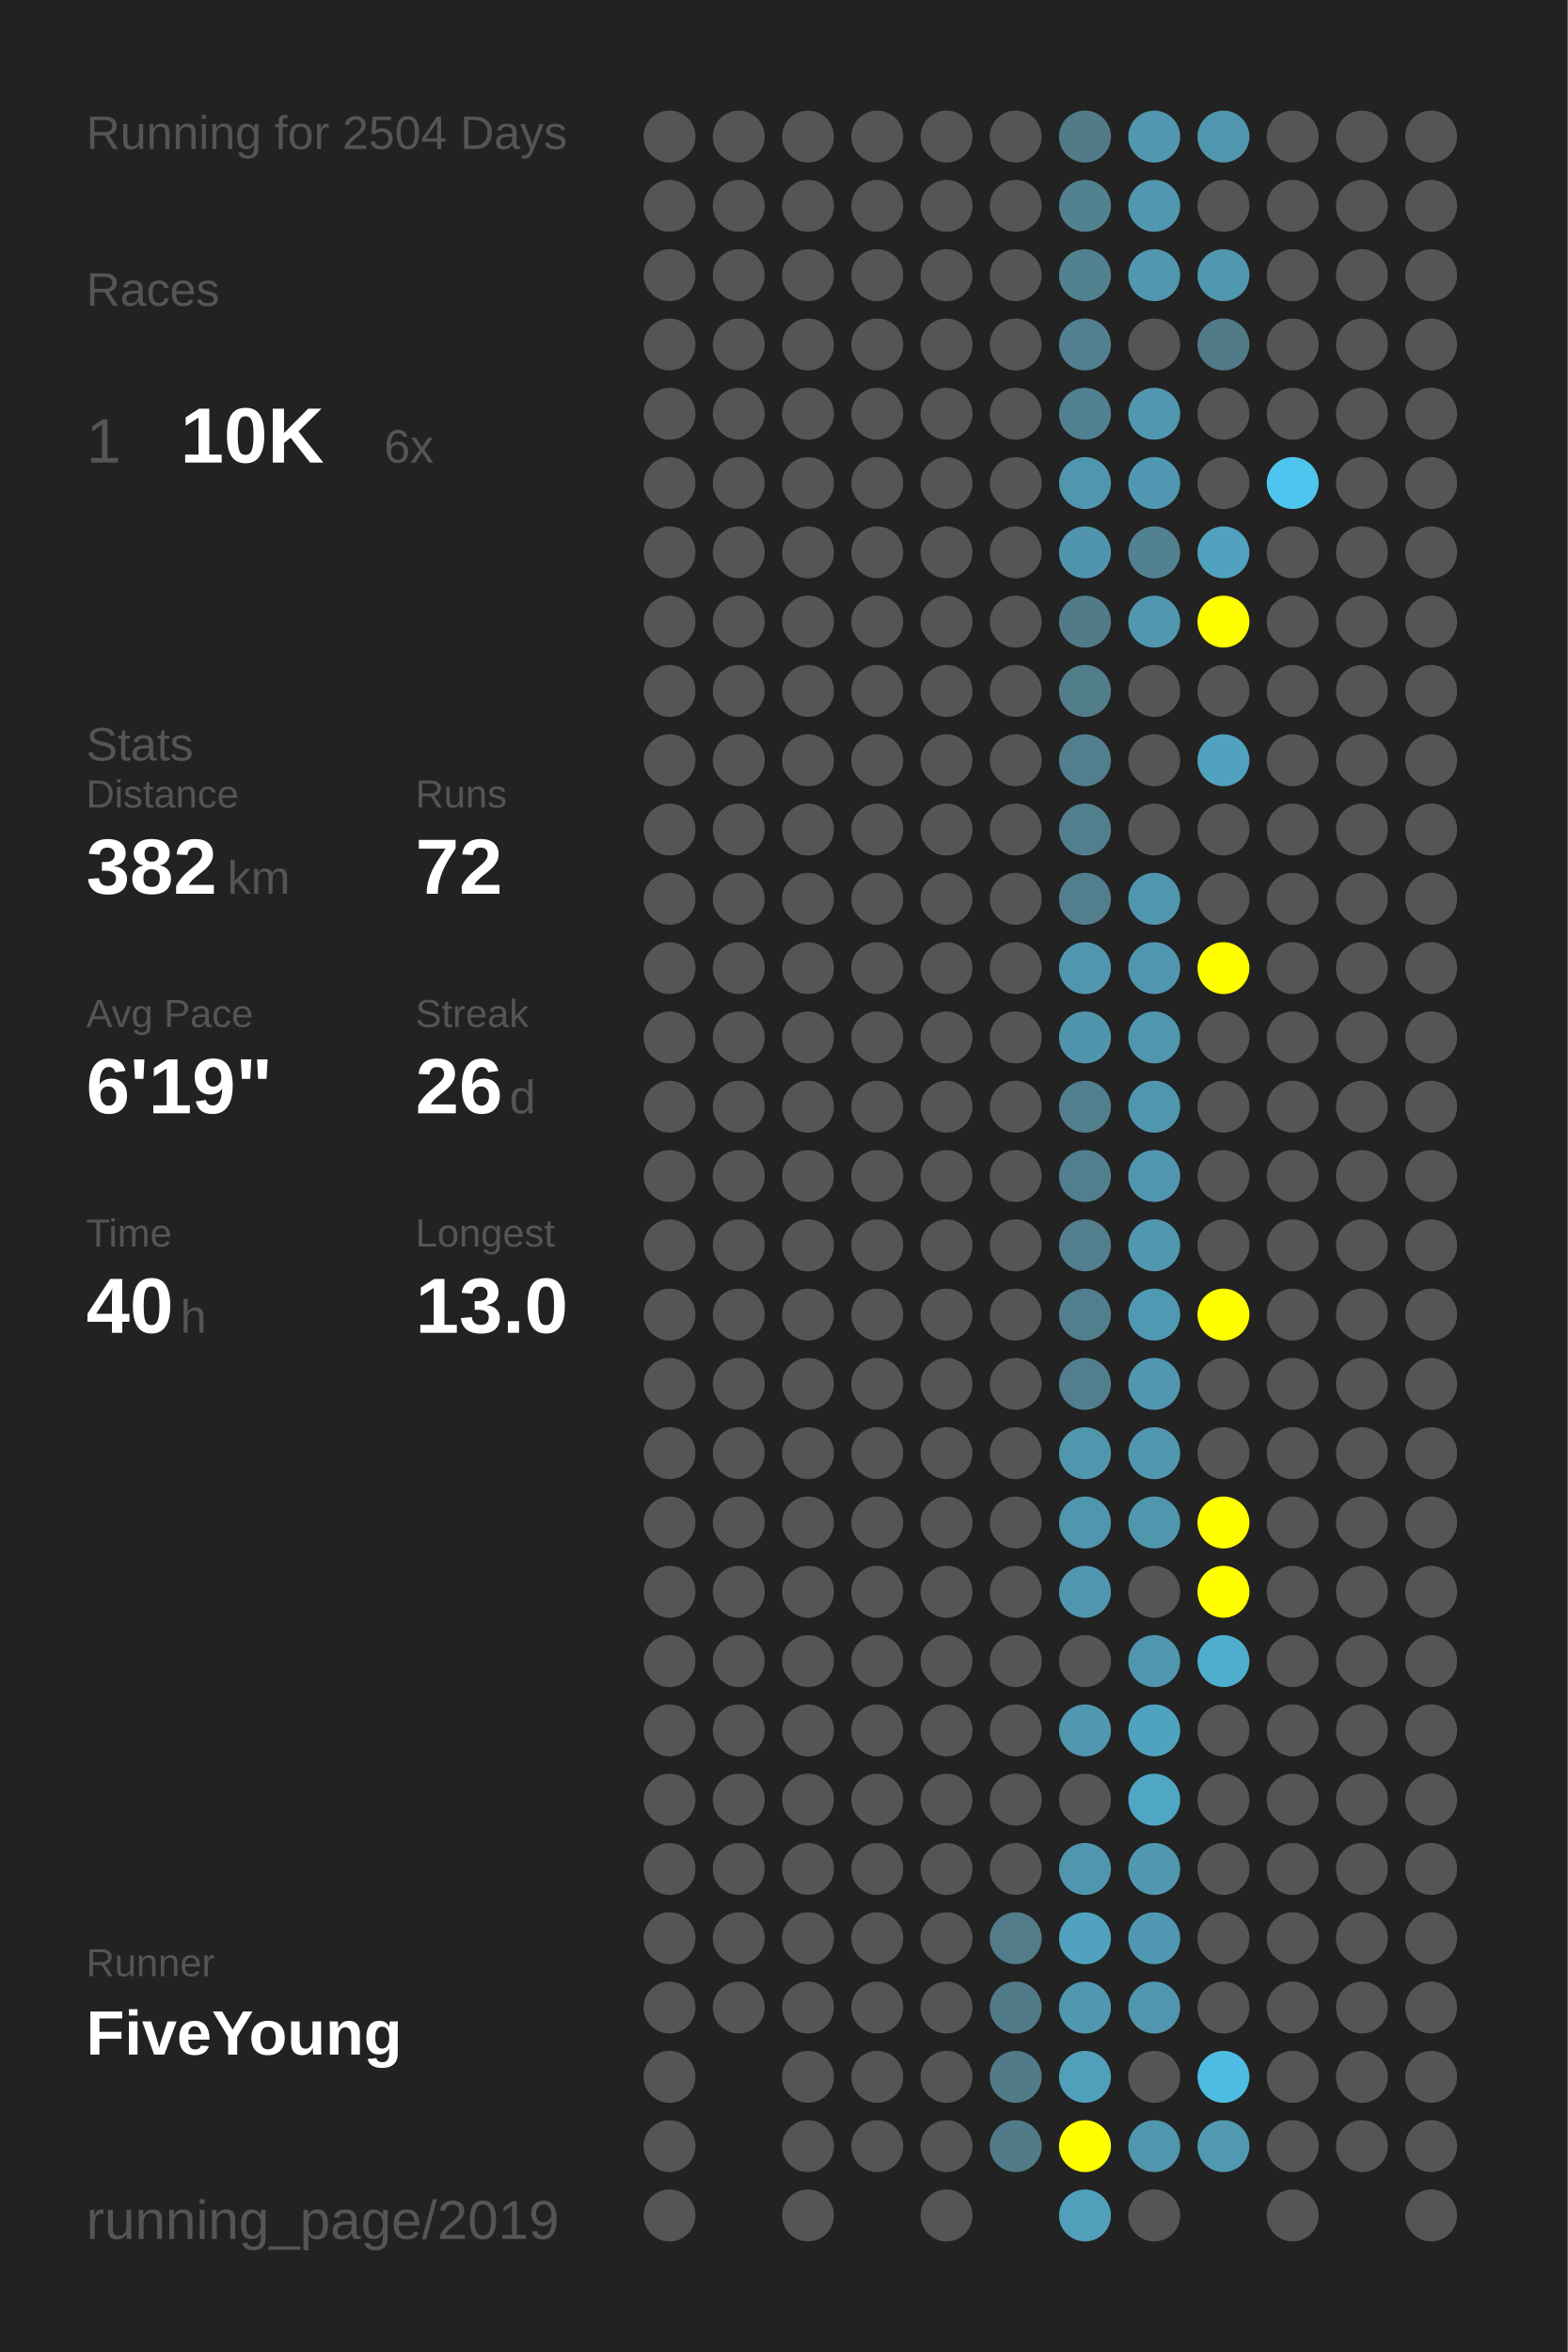
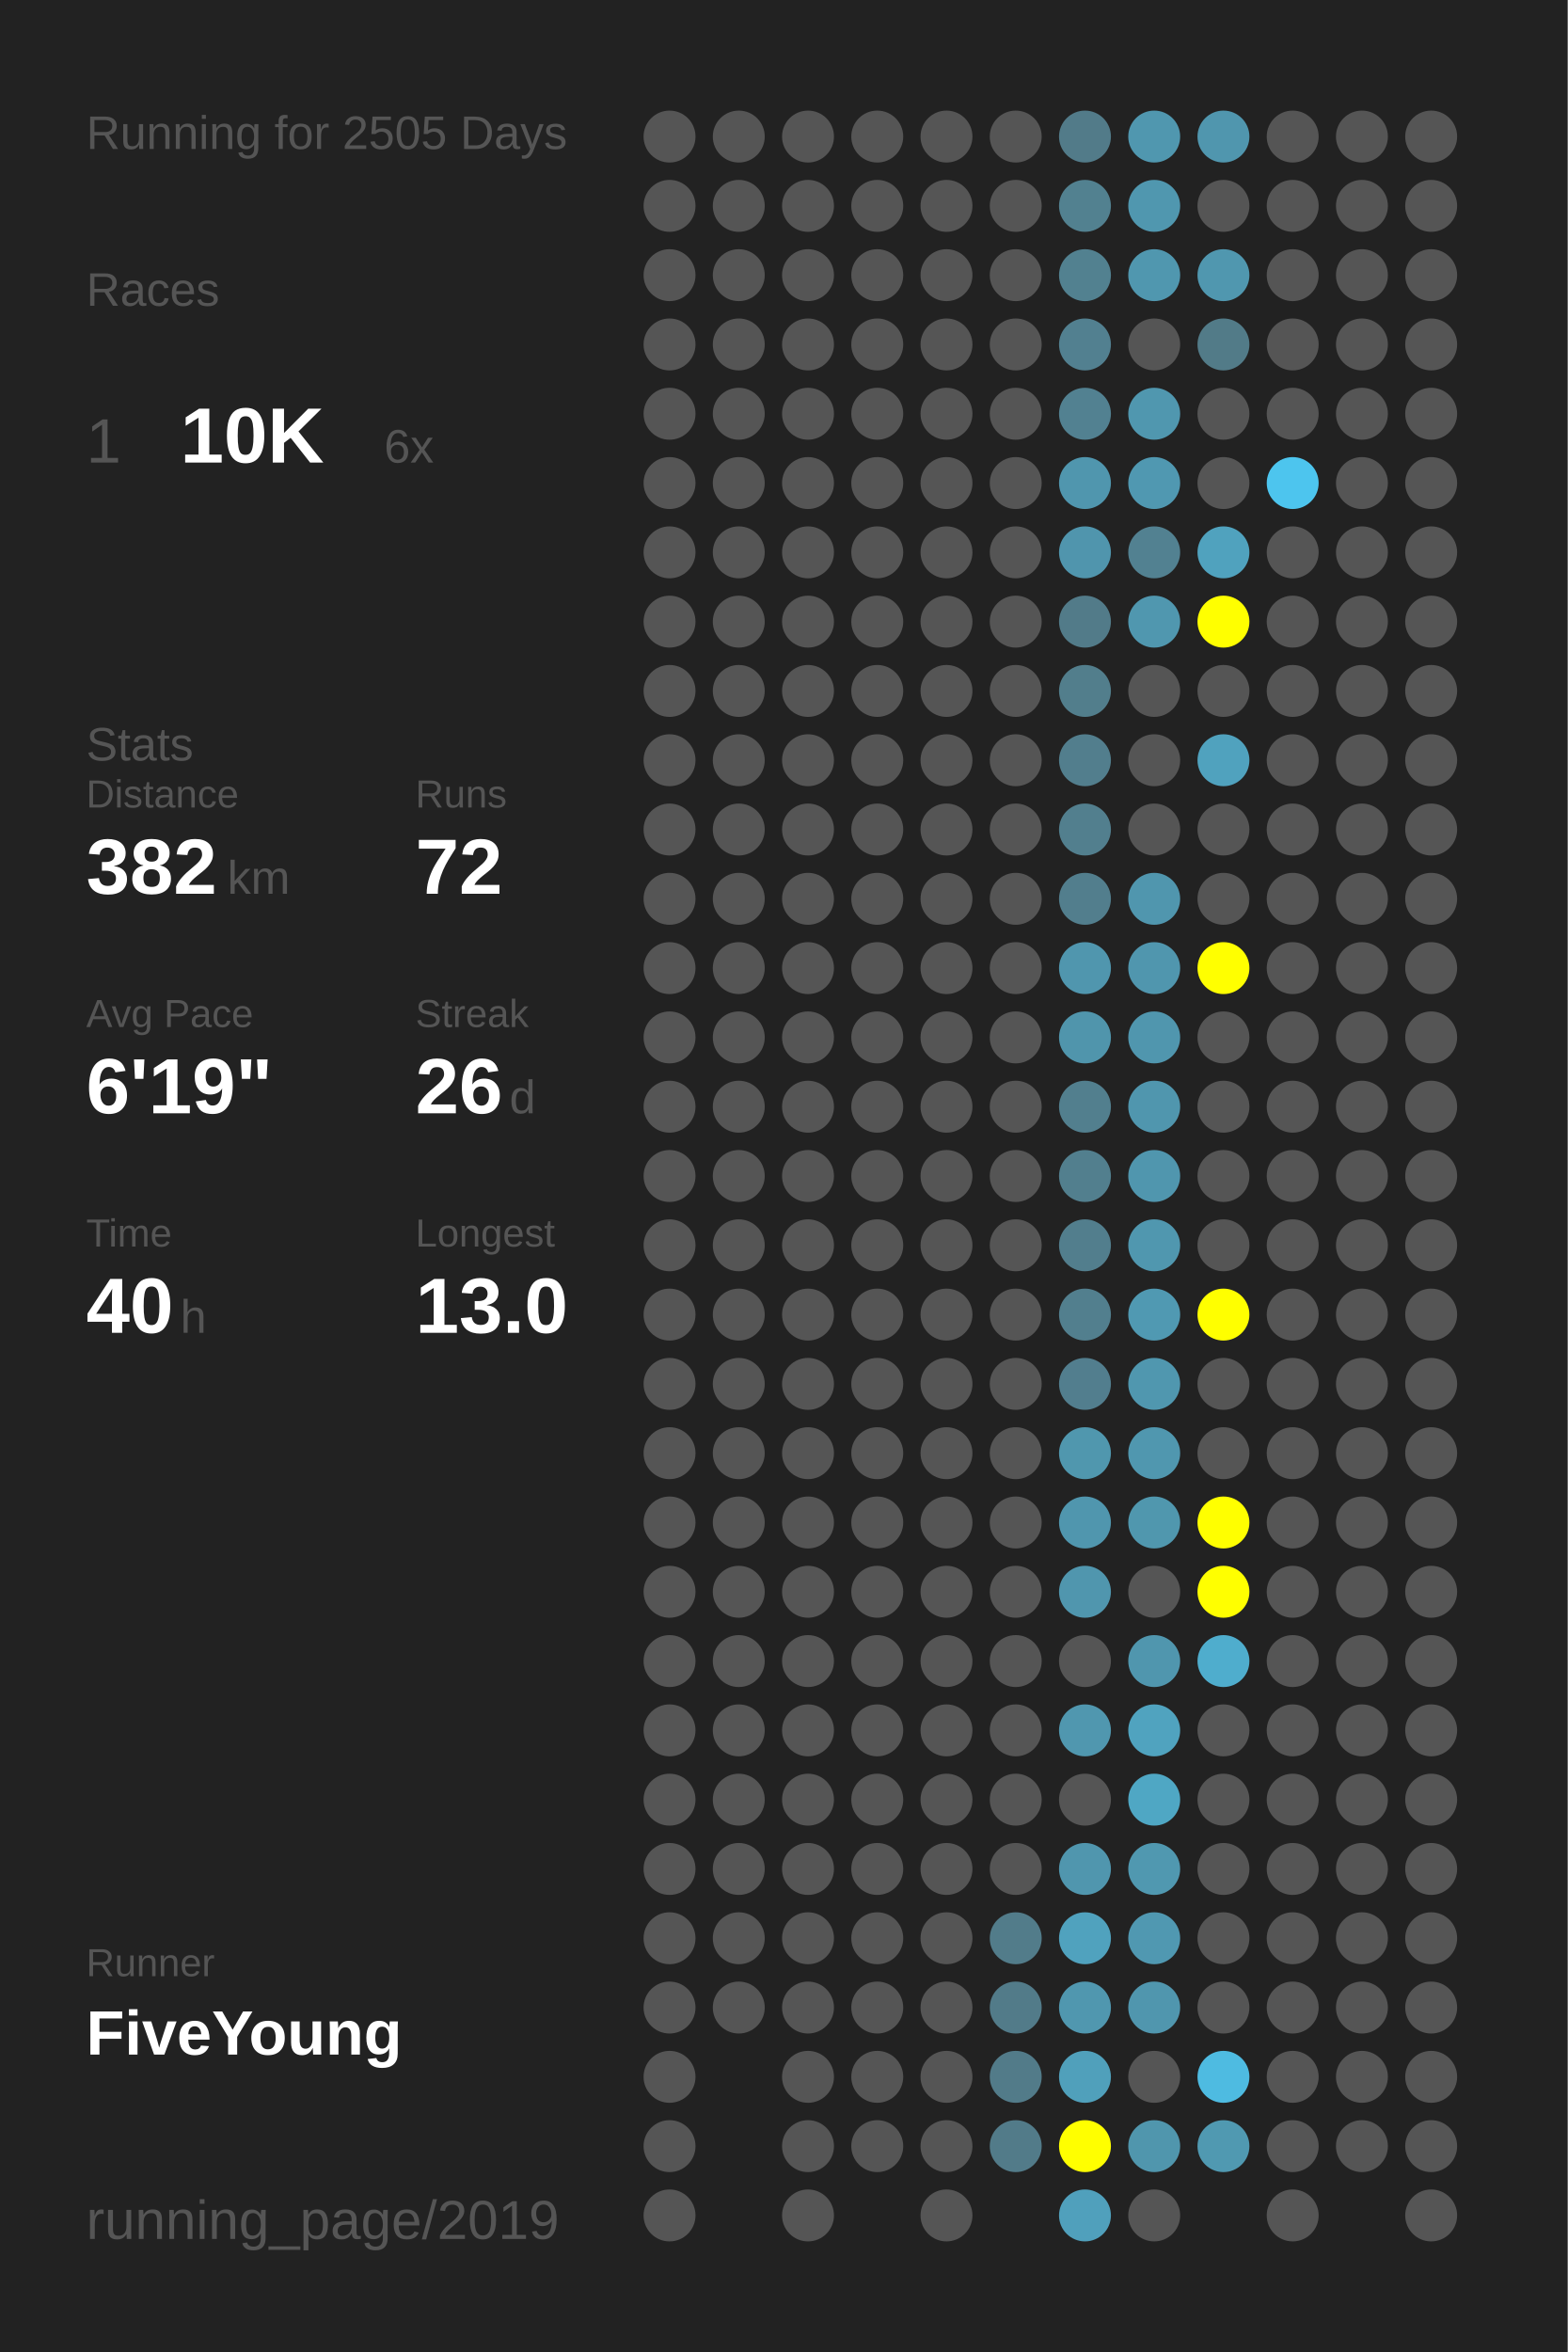
<svg xmlns="http://www.w3.org/2000/svg" baseProfile="full" height="300mm" version="1.1" viewBox="0,0,200,300" width="200mm">
  <defs />
  <rect fill="#222222" height="300" width="200" x="0" y="0" />
-   <text fill="#555555" style="font-size:6px; font-family:Arial;" x="11" y="19">Running for 2504 Days</text>
+   <text fill="#555555" style="font-size:6px; font-family:Arial;" x="11" y="19">Running for 2505 Days</text>
  <text fill="#555555" style="font-size:6px; font-family:Arial;" x="11" y="39">Races</text>
  <text fill="#555555" style="font-size:8px; font-family:Arial;" x="11" y="59">1</text>
  <text fill="#FFFFFF" style="font-size:10px; font-family:Arial; font-weight:bold;" x="23" y="59">10K</text>
  <text fill="#555555" style="font-size:6px; font-family:Arial;" x="49" y="59">6x</text>
  <text fill="#555555" style="font-size:6px; font-family:Arial;" x="11" y="97">Stats</text>
  <text fill="#555555" style="font-size:5px; font-family:Arial;" x="11" y="103">Distance</text>
  <text fill="#FFFFFF" style="font-size:10px; font-family:Arial; font-weight:bold;" x="11" y="114">382</text>
  <text fill="#555555" style="font-size:6px; font-family:Arial;" x="29" y="114">km</text>
  <text fill="#555555" style="font-size:5px; font-family:Arial;" x="53" y="103">Runs</text>
  <text fill="#FFFFFF" style="font-size:10px; font-family:Arial; font-weight:bold;" x="53" y="114">72</text>
  <text fill="#555555" style="font-size:5px; font-family:Arial;" x="11" y="131">Avg Pace</text>
  <text fill="#FFFFFF" style="font-size:10px; font-family:Arial; font-weight:bold;" x="11" y="142">6'19"</text>
  <text fill="#555555" style="font-size:5px; font-family:Arial;" x="53" y="131">Streak</text>
  <text fill="#FFFFFF" style="font-size:10px; font-family:Arial; font-weight:bold;" x="53" y="142">26</text>
  <text fill="#555555" style="font-size:6px; font-family:Arial;" x="65" y="142">d</text>
  <text fill="#555555" style="font-size:5px; font-family:Arial;" x="11" y="159">Time</text>
  <text fill="#FFFFFF" style="font-size:10px; font-family:Arial; font-weight:bold;" x="11" y="170">40</text>
  <text fill="#555555" style="font-size:6px; font-family:Arial;" x="23" y="170">h</text>
  <text fill="#555555" style="font-size:5px; font-family:Arial;" x="53" y="159">Longest</text>
  <text fill="#FFFFFF" style="font-size:10px; font-family:Arial; font-weight:bold;" x="53" y="170">13.0</text>
  <text fill="#555555" style="font-size:5px; font-family:Arial;" x="11" y="252.065">Runner</text>
  <text fill="#FFFFFF" style="font-size:8px; font-family:Arial; font-weight:bold;" x="11" y="262.065">FiveYoung</text>
  <text fill="#555555" style="font-size:7px; font-family:Arial;" x="11" y="285.581">running_page/2019</text>
  <circle cx="85.417" cy="17.419" fill="#555555" r="3.312" />
  <circle cx="85.417" cy="26.258" fill="#555555" r="3.312" />
  <circle cx="85.417" cy="35.097" fill="#555555" r="3.312" />
  <circle cx="85.417" cy="43.935" fill="#555555" r="3.312" />
  <circle cx="85.417" cy="52.774" fill="#555555" r="3.312" />
  <circle cx="85.417" cy="61.613" fill="#555555" r="3.312" />
  <circle cx="85.417" cy="70.452" fill="#555555" r="3.312" />
  <circle cx="85.417" cy="79.29" fill="#555555" r="3.312" />
  <circle cx="85.417" cy="88.129" fill="#555555" r="3.312" />
  <circle cx="85.417" cy="96.968" fill="#555555" r="3.312" />
  <circle cx="85.417" cy="105.806" fill="#555555" r="3.312" />
  <circle cx="85.417" cy="114.645" fill="#555555" r="3.312" />
  <circle cx="85.417" cy="123.484" fill="#555555" r="3.312" />
  <circle cx="85.417" cy="132.323" fill="#555555" r="3.312" />
  <circle cx="85.417" cy="141.161" fill="#555555" r="3.312" />
  <circle cx="85.417" cy="150" fill="#555555" r="3.312" />
  <circle cx="85.417" cy="158.839" fill="#555555" r="3.312" />
  <circle cx="85.417" cy="167.677" fill="#555555" r="3.312" />
  <circle cx="85.417" cy="176.516" fill="#555555" r="3.312" />
  <circle cx="85.417" cy="185.355" fill="#555555" r="3.312" />
  <circle cx="85.417" cy="194.194" fill="#555555" r="3.312" />
  <circle cx="85.417" cy="203.032" fill="#555555" r="3.312" />
  <circle cx="85.417" cy="211.871" fill="#555555" r="3.312" />
  <circle cx="85.417" cy="220.71" fill="#555555" r="3.312" />
  <circle cx="85.417" cy="229.548" fill="#555555" r="3.312" />
  <circle cx="85.417" cy="238.387" fill="#555555" r="3.312" />
  <circle cx="85.417" cy="247.226" fill="#555555" r="3.312" />
  <circle cx="85.417" cy="256.065" fill="#555555" r="3.312" />
  <circle cx="85.417" cy="264.903" fill="#555555" r="3.312" />
  <circle cx="85.417" cy="273.742" fill="#555555" r="3.312" />
  <circle cx="85.417" cy="282.581" fill="#555555" r="3.312" />
  <circle cx="94.25" cy="17.419" fill="#555555" r="3.312" />
  <circle cx="94.25" cy="26.258" fill="#555555" r="3.312" />
  <circle cx="94.25" cy="35.097" fill="#555555" r="3.312" />
  <circle cx="94.25" cy="43.935" fill="#555555" r="3.312" />
  <circle cx="94.25" cy="52.774" fill="#555555" r="3.312" />
  <circle cx="94.25" cy="61.613" fill="#555555" r="3.312" />
  <circle cx="94.25" cy="70.452" fill="#555555" r="3.312" />
  <circle cx="94.25" cy="79.29" fill="#555555" r="3.312" />
  <circle cx="94.25" cy="88.129" fill="#555555" r="3.312" />
  <circle cx="94.25" cy="96.968" fill="#555555" r="3.312" />
  <circle cx="94.25" cy="105.806" fill="#555555" r="3.312" />
  <circle cx="94.25" cy="114.645" fill="#555555" r="3.312" />
  <circle cx="94.25" cy="123.484" fill="#555555" r="3.312" />
  <circle cx="94.25" cy="132.323" fill="#555555" r="3.312" />
  <circle cx="94.25" cy="141.161" fill="#555555" r="3.312" />
  <circle cx="94.25" cy="150" fill="#555555" r="3.312" />
  <circle cx="94.25" cy="158.839" fill="#555555" r="3.312" />
  <circle cx="94.25" cy="167.677" fill="#555555" r="3.312" />
  <circle cx="94.25" cy="176.516" fill="#555555" r="3.312" />
  <circle cx="94.25" cy="185.355" fill="#555555" r="3.312" />
  <circle cx="94.25" cy="194.194" fill="#555555" r="3.312" />
  <circle cx="94.25" cy="203.032" fill="#555555" r="3.312" />
  <circle cx="94.25" cy="211.871" fill="#555555" r="3.312" />
  <circle cx="94.25" cy="220.71" fill="#555555" r="3.312" />
  <circle cx="94.25" cy="229.548" fill="#555555" r="3.312" />
  <circle cx="94.25" cy="238.387" fill="#555555" r="3.312" />
  <circle cx="94.25" cy="247.226" fill="#555555" r="3.312" />
  <circle cx="94.25" cy="256.065" fill="#555555" r="3.312" />
  <circle cx="103.083" cy="17.419" fill="#555555" r="3.312" />
  <circle cx="103.083" cy="26.258" fill="#555555" r="3.312" />
  <circle cx="103.083" cy="35.097" fill="#555555" r="3.312" />
  <circle cx="103.083" cy="43.935" fill="#555555" r="3.312" />
  <circle cx="103.083" cy="52.774" fill="#555555" r="3.312" />
  <circle cx="103.083" cy="61.613" fill="#555555" r="3.312" />
  <circle cx="103.083" cy="70.452" fill="#555555" r="3.312" />
  <circle cx="103.083" cy="79.29" fill="#555555" r="3.312" />
  <circle cx="103.083" cy="88.129" fill="#555555" r="3.312" />
  <circle cx="103.083" cy="96.968" fill="#555555" r="3.312" />
  <circle cx="103.083" cy="105.806" fill="#555555" r="3.312" />
  <circle cx="103.083" cy="114.645" fill="#555555" r="3.312" />
  <circle cx="103.083" cy="123.484" fill="#555555" r="3.312" />
  <circle cx="103.083" cy="132.323" fill="#555555" r="3.312" />
  <circle cx="103.083" cy="141.161" fill="#555555" r="3.312" />
  <circle cx="103.083" cy="150" fill="#555555" r="3.312" />
  <circle cx="103.083" cy="158.839" fill="#555555" r="3.312" />
  <circle cx="103.083" cy="167.677" fill="#555555" r="3.312" />
  <circle cx="103.083" cy="176.516" fill="#555555" r="3.312" />
  <circle cx="103.083" cy="185.355" fill="#555555" r="3.312" />
  <circle cx="103.083" cy="194.194" fill="#555555" r="3.312" />
  <circle cx="103.083" cy="203.032" fill="#555555" r="3.312" />
  <circle cx="103.083" cy="211.871" fill="#555555" r="3.312" />
  <circle cx="103.083" cy="220.71" fill="#555555" r="3.312" />
  <circle cx="103.083" cy="229.548" fill="#555555" r="3.312" />
  <circle cx="103.083" cy="238.387" fill="#555555" r="3.312" />
  <circle cx="103.083" cy="247.226" fill="#555555" r="3.312" />
  <circle cx="103.083" cy="256.065" fill="#555555" r="3.312" />
  <circle cx="103.083" cy="264.903" fill="#555555" r="3.312" />
  <circle cx="103.083" cy="273.742" fill="#555555" r="3.312" />
  <circle cx="103.083" cy="282.581" fill="#555555" r="3.312" />
  <circle cx="111.917" cy="17.419" fill="#555555" r="3.312" />
  <circle cx="111.917" cy="26.258" fill="#555555" r="3.312" />
  <circle cx="111.917" cy="35.097" fill="#555555" r="3.312" />
  <circle cx="111.917" cy="43.935" fill="#555555" r="3.312" />
  <circle cx="111.917" cy="52.774" fill="#555555" r="3.312" />
  <circle cx="111.917" cy="61.613" fill="#555555" r="3.312" />
  <circle cx="111.917" cy="70.452" fill="#555555" r="3.312" />
  <circle cx="111.917" cy="79.29" fill="#555555" r="3.312" />
  <circle cx="111.917" cy="88.129" fill="#555555" r="3.312" />
  <circle cx="111.917" cy="96.968" fill="#555555" r="3.312" />
  <circle cx="111.917" cy="105.806" fill="#555555" r="3.312" />
  <circle cx="111.917" cy="114.645" fill="#555555" r="3.312" />
  <circle cx="111.917" cy="123.484" fill="#555555" r="3.312" />
  <circle cx="111.917" cy="132.323" fill="#555555" r="3.312" />
  <circle cx="111.917" cy="141.161" fill="#555555" r="3.312" />
  <circle cx="111.917" cy="150" fill="#555555" r="3.312" />
  <circle cx="111.917" cy="158.839" fill="#555555" r="3.312" />
  <circle cx="111.917" cy="167.677" fill="#555555" r="3.312" />
  <circle cx="111.917" cy="176.516" fill="#555555" r="3.312" />
  <circle cx="111.917" cy="185.355" fill="#555555" r="3.312" />
  <circle cx="111.917" cy="194.194" fill="#555555" r="3.312" />
  <circle cx="111.917" cy="203.032" fill="#555555" r="3.312" />
  <circle cx="111.917" cy="211.871" fill="#555555" r="3.312" />
  <circle cx="111.917" cy="220.71" fill="#555555" r="3.312" />
  <circle cx="111.917" cy="229.548" fill="#555555" r="3.312" />
  <circle cx="111.917" cy="238.387" fill="#555555" r="3.312" />
  <circle cx="111.917" cy="247.226" fill="#555555" r="3.312" />
  <circle cx="111.917" cy="256.065" fill="#555555" r="3.312" />
  <circle cx="111.917" cy="264.903" fill="#555555" r="3.312" />
  <circle cx="111.917" cy="273.742" fill="#555555" r="3.312" />
  <circle cx="120.75" cy="17.419" fill="#555555" r="3.312" />
  <circle cx="120.75" cy="26.258" fill="#555555" r="3.312" />
  <circle cx="120.75" cy="35.097" fill="#555555" r="3.312" />
  <circle cx="120.75" cy="43.935" fill="#555555" r="3.312" />
  <circle cx="120.75" cy="52.774" fill="#555555" r="3.312" />
  <circle cx="120.75" cy="61.613" fill="#555555" r="3.312" />
  <circle cx="120.75" cy="70.452" fill="#555555" r="3.312" />
  <circle cx="120.75" cy="79.29" fill="#555555" r="3.312" />
  <circle cx="120.75" cy="88.129" fill="#555555" r="3.312" />
  <circle cx="120.75" cy="96.968" fill="#555555" r="3.312" />
  <circle cx="120.75" cy="105.806" fill="#555555" r="3.312" />
  <circle cx="120.75" cy="114.645" fill="#555555" r="3.312" />
  <circle cx="120.75" cy="123.484" fill="#555555" r="3.312" />
  <circle cx="120.75" cy="132.323" fill="#555555" r="3.312" />
  <circle cx="120.75" cy="141.161" fill="#555555" r="3.312" />
  <circle cx="120.75" cy="150" fill="#555555" r="3.312" />
  <circle cx="120.75" cy="158.839" fill="#555555" r="3.312" />
  <circle cx="120.75" cy="167.677" fill="#555555" r="3.312" />
  <circle cx="120.75" cy="176.516" fill="#555555" r="3.312" />
  <circle cx="120.75" cy="185.355" fill="#555555" r="3.312" />
  <circle cx="120.75" cy="194.194" fill="#555555" r="3.312" />
  <circle cx="120.75" cy="203.032" fill="#555555" r="3.312" />
  <circle cx="120.75" cy="211.871" fill="#555555" r="3.312" />
  <circle cx="120.75" cy="220.71" fill="#555555" r="3.312" />
  <circle cx="120.75" cy="229.548" fill="#555555" r="3.312" />
  <circle cx="120.75" cy="238.387" fill="#555555" r="3.312" />
  <circle cx="120.75" cy="247.226" fill="#555555" r="3.312" />
  <circle cx="120.75" cy="256.065" fill="#555555" r="3.312" />
  <circle cx="120.75" cy="264.903" fill="#555555" r="3.312" />
  <circle cx="120.75" cy="273.742" fill="#555555" r="3.312" />
  <circle cx="120.75" cy="282.581" fill="#555555" r="3.312" />
  <circle cx="129.583" cy="17.419" fill="#555555" r="3.312" />
  <circle cx="129.583" cy="26.258" fill="#555555" r="3.312" />
  <circle cx="129.583" cy="35.097" fill="#555555" r="3.312" />
  <circle cx="129.583" cy="43.935" fill="#555555" r="3.312" />
  <circle cx="129.583" cy="52.774" fill="#555555" r="3.312" />
  <circle cx="129.583" cy="61.613" fill="#555555" r="3.312" />
  <circle cx="129.583" cy="70.452" fill="#555555" r="3.312" />
  <circle cx="129.583" cy="79.29" fill="#555555" r="3.312" />
  <circle cx="129.583" cy="88.129" fill="#555555" r="3.312" />
  <circle cx="129.583" cy="96.968" fill="#555555" r="3.312" />
  <circle cx="129.583" cy="105.806" fill="#555555" r="3.312" />
  <circle cx="129.583" cy="114.645" fill="#555555" r="3.312" />
  <circle cx="129.583" cy="123.484" fill="#555555" r="3.312" />
  <circle cx="129.583" cy="132.323" fill="#555555" r="3.312" />
  <circle cx="129.583" cy="141.161" fill="#555555" r="3.312" />
  <circle cx="129.583" cy="150" fill="#555555" r="3.312" />
  <circle cx="129.583" cy="158.839" fill="#555555" r="3.312" />
  <circle cx="129.583" cy="167.677" fill="#555555" r="3.312" />
  <circle cx="129.583" cy="176.516" fill="#555555" r="3.312" />
  <circle cx="129.583" cy="185.355" fill="#555555" r="3.312" />
  <circle cx="129.583" cy="194.194" fill="#555555" r="3.312" />
  <circle cx="129.583" cy="203.032" fill="#555555" r="3.312" />
  <circle cx="129.583" cy="211.871" fill="#555555" r="3.312" />
  <circle cx="129.583" cy="220.71" fill="#555555" r="3.312" />
  <circle cx="129.583" cy="229.548" fill="#555555" r="3.312" />
  <circle cx="129.583" cy="238.387" fill="#555555" r="3.312" />
  <circle cx="129.583" cy="247.226" fill="#527c8a" r="3.312" />
  <circle cx="129.583" cy="256.065" fill="#527b89" r="3.312" />
  <circle cx="129.583" cy="264.903" fill="#527b89" r="3.312" />
  <circle cx="129.583" cy="273.742" fill="#527b89" r="3.312" />
  <circle cx="138.417" cy="17.419" fill="#527b89" r="3.312" />
  <circle cx="138.417" cy="26.258" fill="#528190" r="3.312" />
  <circle cx="138.417" cy="35.097" fill="#528190" r="3.312" />
  <circle cx="138.417" cy="43.935" fill="#528090" r="3.312" />
  <circle cx="138.417" cy="52.774" fill="#528191" r="3.312" />
  <circle cx="138.417" cy="61.613" fill="#5096ae" r="3.312" />
  <circle cx="138.417" cy="70.452" fill="#5095ad" r="3.312" />
  <circle cx="138.417" cy="79.29" fill="#527b89" r="3.312" />
  <circle cx="138.417" cy="88.129" fill="#527e8c" r="3.312" />
  <circle cx="138.417" cy="96.968" fill="#527e8d" r="3.312" />
  <circle cx="138.417" cy="105.806" fill="#527f8e" r="3.312" />
  <circle cx="138.417" cy="114.645" fill="#527e8d" r="3.312" />
  <circle cx="138.417" cy="123.484" fill="#5096ae" r="3.312" />
  <circle cx="138.417" cy="132.323" fill="#5095ac" r="3.312" />
  <circle cx="138.417" cy="141.161" fill="#527f8e" r="3.312" />
  <circle cx="138.417" cy="150" fill="#527f8e" r="3.312" />
  <circle cx="138.417" cy="158.839" fill="#527e8d" r="3.312" />
  <circle cx="138.417" cy="167.677" fill="#527f8e" r="3.312" />
  <circle cx="138.417" cy="176.516" fill="#527e8e" r="3.312" />
  <circle cx="138.417" cy="185.355" fill="#5097ae" r="3.312" />
  <circle cx="138.417" cy="194.194" fill="#5096ae" r="3.312" />
  <circle cx="138.417" cy="203.032" fill="#5096ae" r="3.312" />
  <circle cx="138.417" cy="211.871" fill="#555555" r="3.312" />
  <circle cx="138.417" cy="220.71" fill="#5097af" r="3.312" />
  <circle cx="138.417" cy="229.548" fill="#555555" r="3.312" />
  <circle cx="138.417" cy="238.387" fill="#5096ae" r="3.312" />
  <circle cx="138.417" cy="247.226" fill="#50a2be" r="3.312" />
  <circle cx="138.417" cy="256.065" fill="#5097af" r="3.312" />
  <circle cx="138.417" cy="264.903" fill="#50a0bb" r="3.312" />
  <circle cx="138.417" cy="273.742" fill="#FFFF00" r="3.312" />
  <circle cx="138.417" cy="282.581" fill="#50a0bc" r="3.312" />
  <circle cx="147.25" cy="17.419" fill="#5097af" r="3.312" />
  <circle cx="147.25" cy="26.258" fill="#5097af" r="3.312" />
  <circle cx="147.25" cy="35.097" fill="#5097af" r="3.312" />
  <circle cx="147.25" cy="43.935" fill="#555555" r="3.312" />
  <circle cx="147.25" cy="52.774" fill="#5097af" r="3.312" />
  <circle cx="147.25" cy="61.613" fill="#5098b1" r="3.312" />
  <circle cx="147.25" cy="70.452" fill="#528191" r="3.312" />
  <circle cx="147.25" cy="79.29" fill="#5097af" r="3.312" />
  <circle cx="147.25" cy="88.129" fill="#555555" r="3.312" />
  <circle cx="147.25" cy="96.968" fill="#555555" r="3.312" />
  <circle cx="147.25" cy="105.806" fill="#555555" r="3.312" />
  <circle cx="147.25" cy="114.645" fill="#5096ae" r="3.312" />
  <circle cx="147.25" cy="123.484" fill="#5096ae" r="3.312" />
  <circle cx="147.25" cy="132.323" fill="#5096ae" r="3.312" />
  <circle cx="147.25" cy="141.161" fill="#5096ae" r="3.312" />
  <circle cx="147.25" cy="150" fill="#5096ae" r="3.312" />
  <circle cx="147.25" cy="158.839" fill="#5097af" r="3.312" />
  <circle cx="147.25" cy="167.677" fill="#5099b2" r="3.312" />
  <circle cx="147.25" cy="176.516" fill="#5097af" r="3.312" />
  <circle cx="147.25" cy="185.355" fill="#5097af" r="3.312" />
  <circle cx="147.25" cy="194.194" fill="#5097ae" r="3.312" />
  <circle cx="147.25" cy="203.032" fill="#555555" r="3.312" />
  <circle cx="147.25" cy="211.871" fill="#5096ae" r="3.312" />
  <circle cx="147.25" cy="220.71" fill="#50a3bf" r="3.312" />
  <circle cx="147.25" cy="229.548" fill="#4fa7c4" r="3.312" />
  <circle cx="147.25" cy="238.387" fill="#5098b0" r="3.312" />
  <circle cx="147.25" cy="247.226" fill="#5098b1" r="3.312" />
  <circle cx="147.25" cy="256.065" fill="#5096ae" r="3.312" />
  <circle cx="147.25" cy="264.903" fill="#555555" r="3.312" />
  <circle cx="147.25" cy="273.742" fill="#5096ad" r="3.312" />
  <circle cx="147.25" cy="282.581" fill="#555555" r="3.312" />
  <circle cx="156.083" cy="17.419" fill="#5096ae" r="3.312" />
  <circle cx="156.083" cy="26.258" fill="#555555" r="3.312" />
  <circle cx="156.083" cy="35.097" fill="#5097af" r="3.312" />
  <circle cx="156.083" cy="43.935" fill="#527b88" r="3.312" />
  <circle cx="156.083" cy="52.774" fill="#555555" r="3.312" />
  <circle cx="156.083" cy="61.613" fill="#555555" r="3.312" />
  <circle cx="156.083" cy="70.452" fill="#50a2be" r="3.312" />
  <circle cx="156.083" cy="79.29" fill="#FFFF00" r="3.312" />
  <circle cx="156.083" cy="88.129" fill="#555555" r="3.312" />
  <circle cx="156.083" cy="96.968" fill="#50a2be" r="3.312" />
  <circle cx="156.083" cy="105.806" fill="#555555" r="3.312" />
  <circle cx="156.083" cy="114.645" fill="#555555" r="3.312" />
  <circle cx="156.083" cy="123.484" fill="#FFFF00" r="3.312" />
  <circle cx="156.083" cy="132.323" fill="#555555" r="3.312" />
  <circle cx="156.083" cy="141.161" fill="#555555" r="3.312" />
  <circle cx="156.083" cy="150" fill="#555555" r="3.312" />
  <circle cx="156.083" cy="158.839" fill="#555555" r="3.312" />
  <circle cx="156.083" cy="167.677" fill="#FFFF00" r="3.312" />
  <circle cx="156.083" cy="176.516" fill="#555555" r="3.312" />
  <circle cx="156.083" cy="185.355" fill="#555555" r="3.312" />
  <circle cx="156.083" cy="194.194" fill="#FFFF00" r="3.312" />
  <circle cx="156.083" cy="203.032" fill="#FFFF00" r="3.312" />
  <circle cx="156.083" cy="211.871" fill="#4fadcd" r="3.312" />
  <circle cx="156.083" cy="220.71" fill="#555555" r="3.312" />
  <circle cx="156.083" cy="229.548" fill="#555555" r="3.312" />
  <circle cx="156.083" cy="238.387" fill="#555555" r="3.312" />
  <circle cx="156.083" cy="247.226" fill="#555555" r="3.312" />
  <circle cx="156.083" cy="256.065" fill="#555555" r="3.312" />
  <circle cx="156.083" cy="264.903" fill="#4ebbe1" r="3.312" />
  <circle cx="156.083" cy="273.742" fill="#5099b1" r="3.312" />
  <circle cx="164.917" cy="17.419" fill="#555555" r="3.312" />
  <circle cx="164.917" cy="26.258" fill="#555555" r="3.312" />
  <circle cx="164.917" cy="35.097" fill="#555555" r="3.312" />
  <circle cx="164.917" cy="43.935" fill="#555555" r="3.312" />
  <circle cx="164.917" cy="52.774" fill="#555555" r="3.312" />
  <circle cx="164.917" cy="61.613" fill="#4dc5ee" r="3.312" />
  <circle cx="164.917" cy="70.452" fill="#555555" r="3.312" />
  <circle cx="164.917" cy="79.29" fill="#555555" r="3.312" />
  <circle cx="164.917" cy="88.129" fill="#555555" r="3.312" />
  <circle cx="164.917" cy="96.968" fill="#555555" r="3.312" />
  <circle cx="164.917" cy="105.806" fill="#555555" r="3.312" />
  <circle cx="164.917" cy="114.645" fill="#555555" r="3.312" />
  <circle cx="164.917" cy="123.484" fill="#555555" r="3.312" />
  <circle cx="164.917" cy="132.323" fill="#555555" r="3.312" />
  <circle cx="164.917" cy="141.161" fill="#555555" r="3.312" />
  <circle cx="164.917" cy="150" fill="#555555" r="3.312" />
  <circle cx="164.917" cy="158.839" fill="#555555" r="3.312" />
  <circle cx="164.917" cy="167.677" fill="#555555" r="3.312" />
  <circle cx="164.917" cy="176.516" fill="#555555" r="3.312" />
  <circle cx="164.917" cy="185.355" fill="#555555" r="3.312" />
  <circle cx="164.917" cy="194.194" fill="#555555" r="3.312" />
  <circle cx="164.917" cy="203.032" fill="#555555" r="3.312" />
  <circle cx="164.917" cy="211.871" fill="#555555" r="3.312" />
  <circle cx="164.917" cy="220.71" fill="#555555" r="3.312" />
  <circle cx="164.917" cy="229.548" fill="#555555" r="3.312" />
  <circle cx="164.917" cy="238.387" fill="#555555" r="3.312" />
  <circle cx="164.917" cy="247.226" fill="#555555" r="3.312" />
  <circle cx="164.917" cy="256.065" fill="#555555" r="3.312" />
  <circle cx="164.917" cy="264.903" fill="#555555" r="3.312" />
  <circle cx="164.917" cy="273.742" fill="#555555" r="3.312" />
  <circle cx="164.917" cy="282.581" fill="#555555" r="3.312" />
  <circle cx="173.75" cy="17.419" fill="#555555" r="3.312" />
  <circle cx="173.75" cy="26.258" fill="#555555" r="3.312" />
  <circle cx="173.75" cy="35.097" fill="#555555" r="3.312" />
  <circle cx="173.75" cy="43.935" fill="#555555" r="3.312" />
  <circle cx="173.75" cy="52.774" fill="#555555" r="3.312" />
  <circle cx="173.75" cy="61.613" fill="#555555" r="3.312" />
  <circle cx="173.75" cy="70.452" fill="#555555" r="3.312" />
  <circle cx="173.75" cy="79.29" fill="#555555" r="3.312" />
  <circle cx="173.75" cy="88.129" fill="#555555" r="3.312" />
  <circle cx="173.75" cy="96.968" fill="#555555" r="3.312" />
  <circle cx="173.75" cy="105.806" fill="#555555" r="3.312" />
  <circle cx="173.75" cy="114.645" fill="#555555" r="3.312" />
  <circle cx="173.75" cy="123.484" fill="#555555" r="3.312" />
  <circle cx="173.75" cy="132.323" fill="#555555" r="3.312" />
  <circle cx="173.75" cy="141.161" fill="#555555" r="3.312" />
  <circle cx="173.75" cy="150" fill="#555555" r="3.312" />
  <circle cx="173.75" cy="158.839" fill="#555555" r="3.312" />
  <circle cx="173.75" cy="167.677" fill="#555555" r="3.312" />
  <circle cx="173.75" cy="176.516" fill="#555555" r="3.312" />
  <circle cx="173.75" cy="185.355" fill="#555555" r="3.312" />
  <circle cx="173.75" cy="194.194" fill="#555555" r="3.312" />
  <circle cx="173.75" cy="203.032" fill="#555555" r="3.312" />
  <circle cx="173.75" cy="211.871" fill="#555555" r="3.312" />
  <circle cx="173.75" cy="220.71" fill="#555555" r="3.312" />
  <circle cx="173.75" cy="229.548" fill="#555555" r="3.312" />
  <circle cx="173.75" cy="238.387" fill="#555555" r="3.312" />
  <circle cx="173.75" cy="247.226" fill="#555555" r="3.312" />
  <circle cx="173.75" cy="256.065" fill="#555555" r="3.312" />
  <circle cx="173.75" cy="264.903" fill="#555555" r="3.312" />
  <circle cx="173.75" cy="273.742" fill="#555555" r="3.312" />
  <circle cx="182.583" cy="17.419" fill="#555555" r="3.312" />
  <circle cx="182.583" cy="26.258" fill="#555555" r="3.312" />
  <circle cx="182.583" cy="35.097" fill="#555555" r="3.312" />
  <circle cx="182.583" cy="43.935" fill="#555555" r="3.312" />
  <circle cx="182.583" cy="52.774" fill="#555555" r="3.312" />
  <circle cx="182.583" cy="61.613" fill="#555555" r="3.312" />
  <circle cx="182.583" cy="70.452" fill="#555555" r="3.312" />
  <circle cx="182.583" cy="79.29" fill="#555555" r="3.312" />
  <circle cx="182.583" cy="88.129" fill="#555555" r="3.312" />
  <circle cx="182.583" cy="96.968" fill="#555555" r="3.312" />
  <circle cx="182.583" cy="105.806" fill="#555555" r="3.312" />
  <circle cx="182.583" cy="114.645" fill="#555555" r="3.312" />
  <circle cx="182.583" cy="123.484" fill="#555555" r="3.312" />
  <circle cx="182.583" cy="132.323" fill="#555555" r="3.312" />
  <circle cx="182.583" cy="141.161" fill="#555555" r="3.312" />
  <circle cx="182.583" cy="150" fill="#555555" r="3.312" />
  <circle cx="182.583" cy="158.839" fill="#555555" r="3.312" />
  <circle cx="182.583" cy="167.677" fill="#555555" r="3.312" />
  <circle cx="182.583" cy="176.516" fill="#555555" r="3.312" />
  <circle cx="182.583" cy="185.355" fill="#555555" r="3.312" />
  <circle cx="182.583" cy="194.194" fill="#555555" r="3.312" />
  <circle cx="182.583" cy="203.032" fill="#555555" r="3.312" />
  <circle cx="182.583" cy="211.871" fill="#555555" r="3.312" />
  <circle cx="182.583" cy="220.71" fill="#555555" r="3.312" />
  <circle cx="182.583" cy="229.548" fill="#555555" r="3.312" />
  <circle cx="182.583" cy="238.387" fill="#555555" r="3.312" />
  <circle cx="182.583" cy="247.226" fill="#555555" r="3.312" />
  <circle cx="182.583" cy="256.065" fill="#555555" r="3.312" />
  <circle cx="182.583" cy="264.903" fill="#555555" r="3.312" />
  <circle cx="182.583" cy="273.742" fill="#555555" r="3.312" />
  <circle cx="182.583" cy="282.581" fill="#555555" r="3.312" />
</svg>
